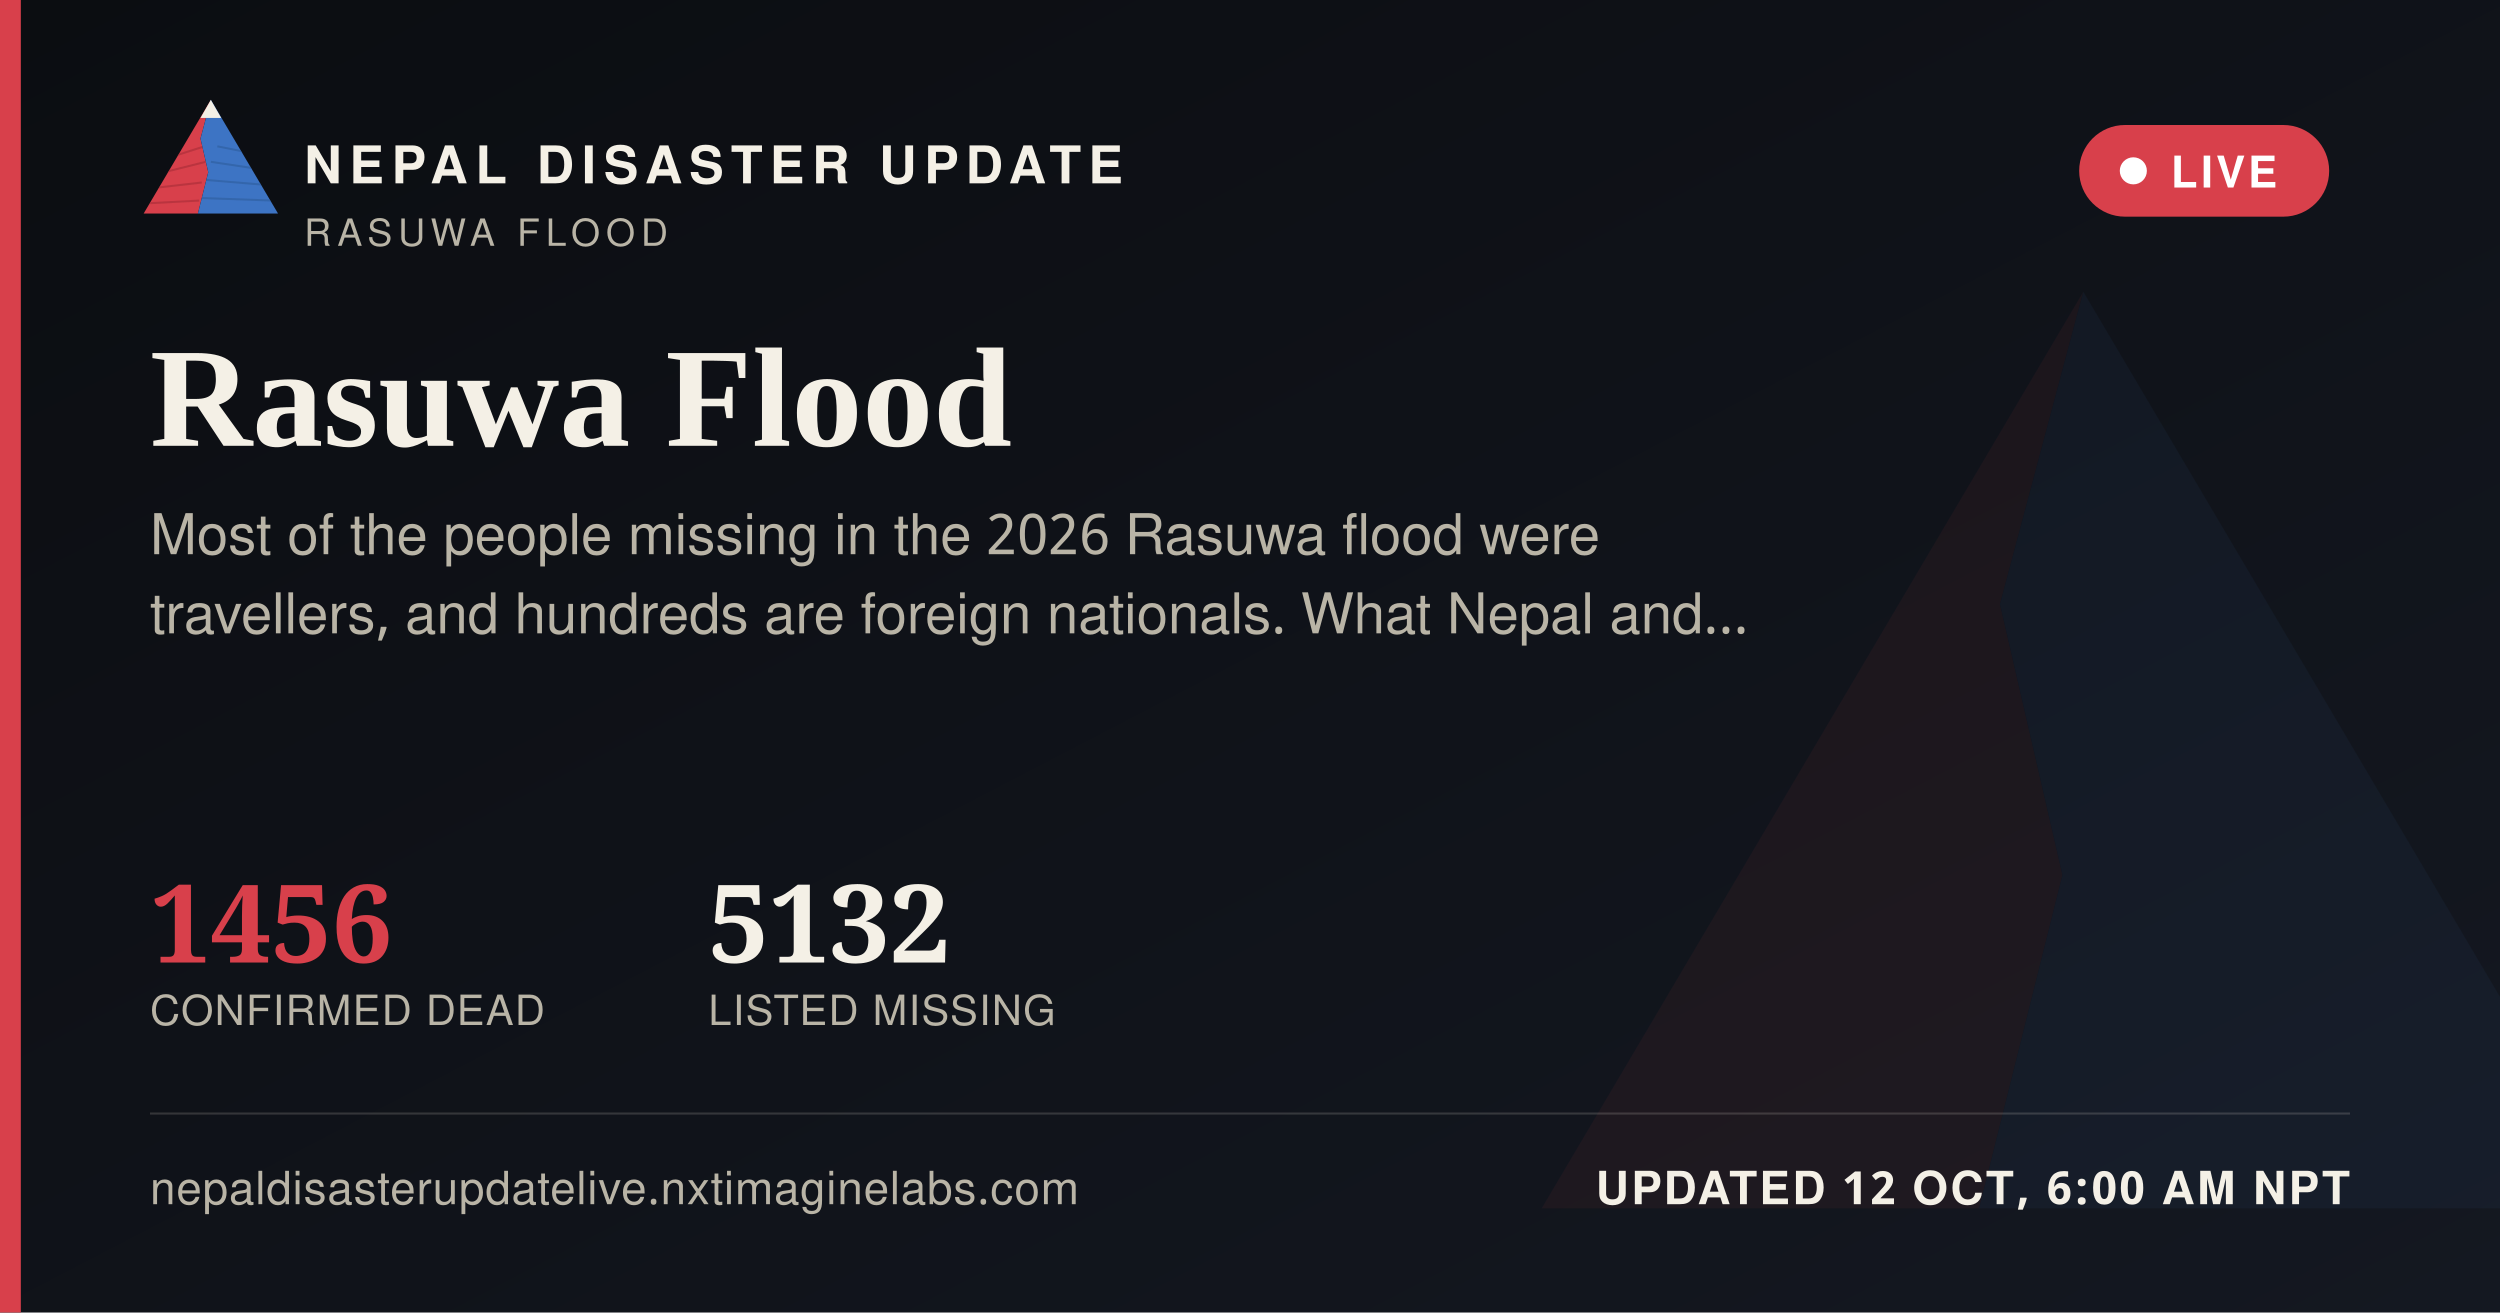
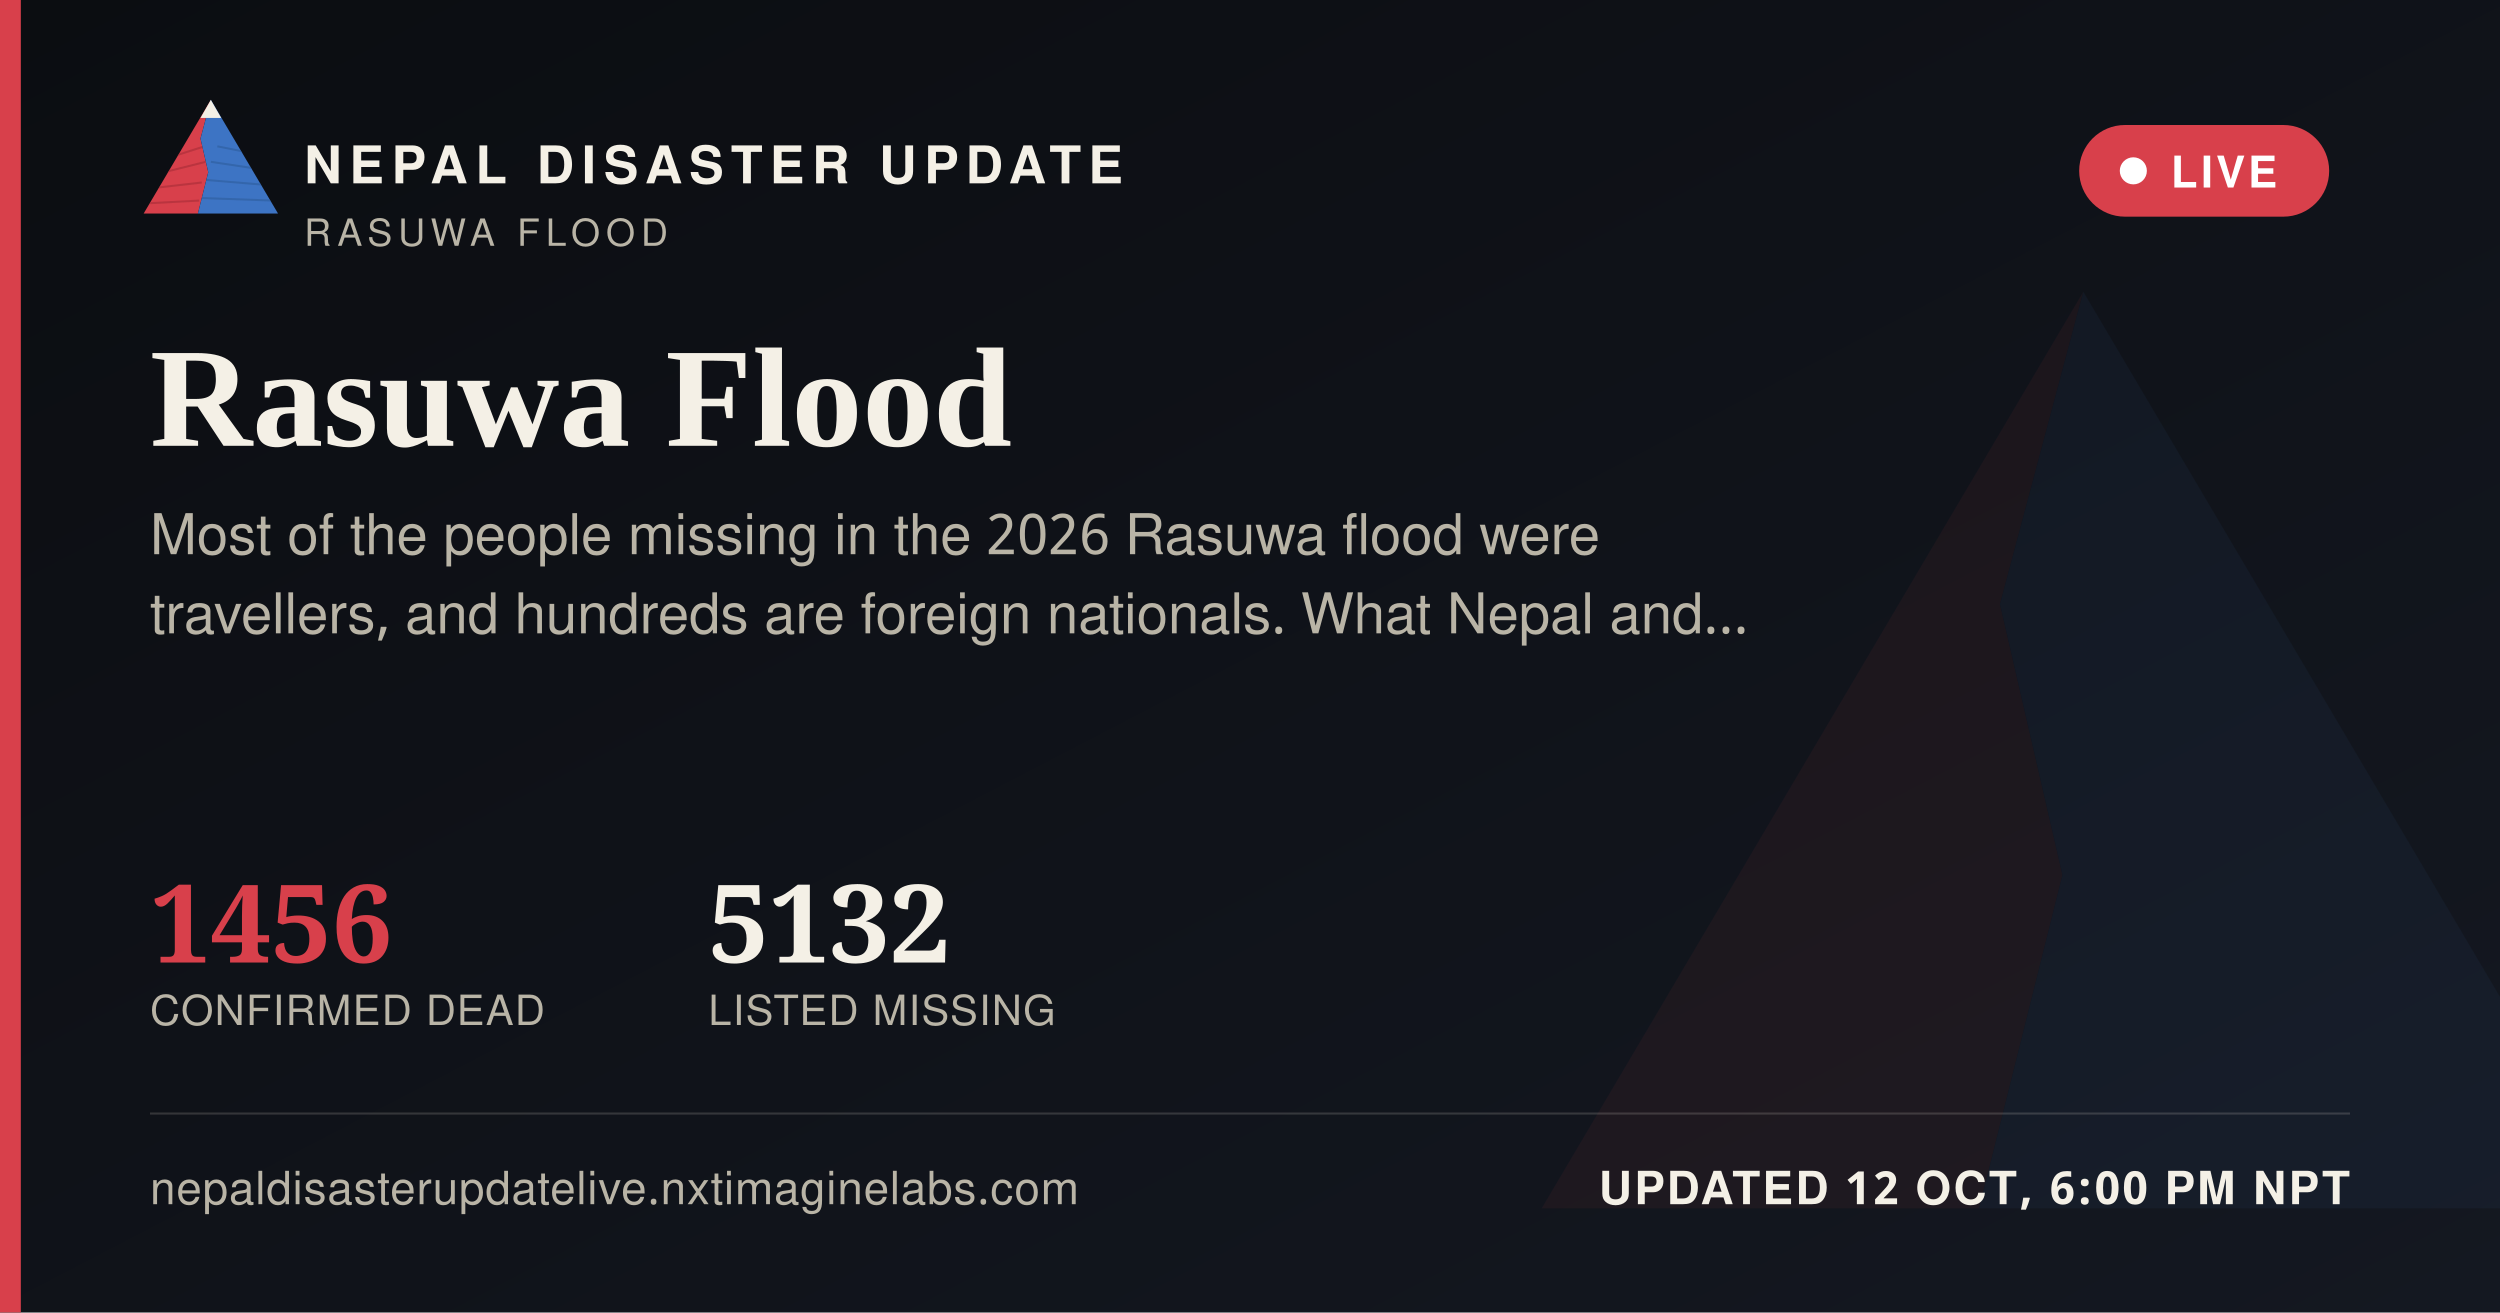
<svg xmlns="http://www.w3.org/2000/svg" width="1200" height="630" viewBox="0 0 1200 630">
  <defs>
    <linearGradient id="ogbg" x1="0" y1="0" x2="1" y2="1">
      <stop offset="0" stop-color="#0B0D11" />
      <stop offset="1" stop-color="#141821" />
    </linearGradient>
  </defs>
  <rect width="1200" height="630" fill="url(#ogbg)" />
  <g transform="translate(700,60) scale(5)" opacity="0.06">
    <polygon points="60,16 52,46 58,72 50,104 8,104" fill="#D8404B" />
    <polygon points="60,16 112,104 50,104 58,72 52,46" fill="#3D74C4" />
  </g>
  <rect x="0" y="0" width="10" height="630" fill="#D8404B" />
  <g transform="translate(64,38) scale(0.62)">
    <g>
      <defs>
        <clipPath id="ogLc">
          <polygon points="60,16 52,46 58,72 50,104 8,104" />
        </clipPath>
        <clipPath id="ogRc">
          <polygon points="60,16 112,104 50,104 58,72 52,46" />
        </clipPath>
      </defs>
      <polygon points="60,16 52,46 58,72 50,104 8,104" fill="#D8404B" />
      <g clip-path="url(#ogLc)" stroke="#A32A34" stroke-width="1.6" fill="none" opacity="0.55">
        <path d="M30,60 L55,52" />
        <path d="M24,72 L56,64" />
        <path d="M18,84 L53,80" />
        <path d="M13,96 L51,94" />
      </g>
      <polygon points="60,16 112,104 50,104 58,72 52,46" fill="#3D74C4" />
      <g clip-path="url(#ogRc)" stroke="#2A5793" stroke-width="1.6" fill="none" opacity="0.5">
        <path d="M65,52 L95,58" />
        <path d="M60,64 L100,70" />
        <path d="M56,78 L104,82" />
        <path d="M52,92 L108,94" />
      </g>
      <polygon points="60,16 52,30 68,30" fill="#F4F0E6" />
    </g>
  </g>
  <text x="146" y="88" font-family="'Public Sans', 'Noto Sans Devanagari', 'Helvetica Neue', Helvetica, Arial, sans-serif" font-size="25" font-weight="800" letter-spacing="3.6" fill="#F4F0E6">NEPAL DISASTER UPDATE</text>
  <text x="146" y="118" font-family="'Public Sans', 'Noto Sans Devanagari', 'Helvetica Neue', Helvetica, Arial, sans-serif" font-size="18" letter-spacing="2.8" fill="#B9B4A6">RASUWA FLOOD</text>
  <g>
    <rect x="998" y="60" width="120" height="44" rx="22" fill="#D8404B" stroke="none" />
    <circle cx="1024" cy="82" r="6.5" fill="#FFFFFF" />
    <text x="1042" y="90" font-family="'Public Sans', 'Noto Sans Devanagari', 'Helvetica Neue', Helvetica, Arial, sans-serif" font-size="21" font-weight="700" letter-spacing="1.6" fill="#FFFFFF">LIVE</text>
  </g>
  <text x="72" y="214" font-family="Newsreader, 'Noto Serif Devanagari', Georgia, 'Times New Roman', serif" font-size="68" font-weight="600" fill="#F4F0E6">Rasuwa Flood</text>
  <text x="72" y="266" font-family="'Public Sans', 'Noto Sans Devanagari', 'Helvetica Neue', Helvetica, Arial, sans-serif" font-size="27" fill="#B9B4A6">Most of the people missing in the 2026 Rasuwa flood were</text>
  <text x="72" y="304" font-family="'Public Sans', 'Noto Sans Devanagari', 'Helvetica Neue', Helvetica, Arial, sans-serif" font-size="27" fill="#B9B4A6">travellers, and hundreds are foreign nationals. What Nepal and…</text>
  <g transform="translate(72,462)">
    <text x="0" y="0" font-family="Newsreader, 'Noto Serif Devanagari', Georgia, 'Times New Roman', serif" font-size="52" font-weight="600" fill="#D8404B">1456</text>
    <text x="0" y="30" font-family="'Public Sans', 'Noto Sans Devanagari', 'Helvetica Neue', Helvetica, Arial, sans-serif" font-size="20" letter-spacing="0.6" fill="#B9B4A6">CONFIRMED DEAD</text>
    <text x="268" y="0" font-family="Newsreader, 'Noto Serif Devanagari', Georgia, 'Times New Roman', serif" font-size="52" font-weight="600" fill="#F4F0E6">5132</text>
    <text x="268" y="30" font-family="'Public Sans', 'Noto Sans Devanagari', 'Helvetica Neue', Helvetica, Arial, sans-serif" font-size="20" letter-spacing="0.6" fill="#B9B4A6">LISTED MISSING</text>
  </g>
  <rect x="72" y="534" width="1056" height="1" fill="rgba(244,240,230,0.16)" />
  <text x="72" y="578" font-family="'Public Sans', 'Noto Sans Devanagari', 'Helvetica Neue', Helvetica, Arial, sans-serif" font-size="22" fill="#B9B4A6" letter-spacing="0.4">nepaldisasterupdatelive.nxtimaginelabs.com</text>
-   <text x="1128" y="578" text-anchor="end" font-family="'Public Sans', 'Noto Sans Devanagari', 'Helvetica Neue', Helvetica, Arial, sans-serif" font-size="22" font-weight="700" letter-spacing="1.2" fill="#F4F0E6">UPDATED 12 OCT, 6:00 AM NPT</text>
+   <text x="1128" y="578" text-anchor="end" font-family="'Public Sans', 'Noto Sans Devanagari', 'Helvetica Neue', Helvetica, Arial, sans-serif" font-size="22" font-weight="700" letter-spacing="1.2" fill="#F4F0E6">UPDATED 12 OCT, 6:00 PM NPT</text>
</svg>
